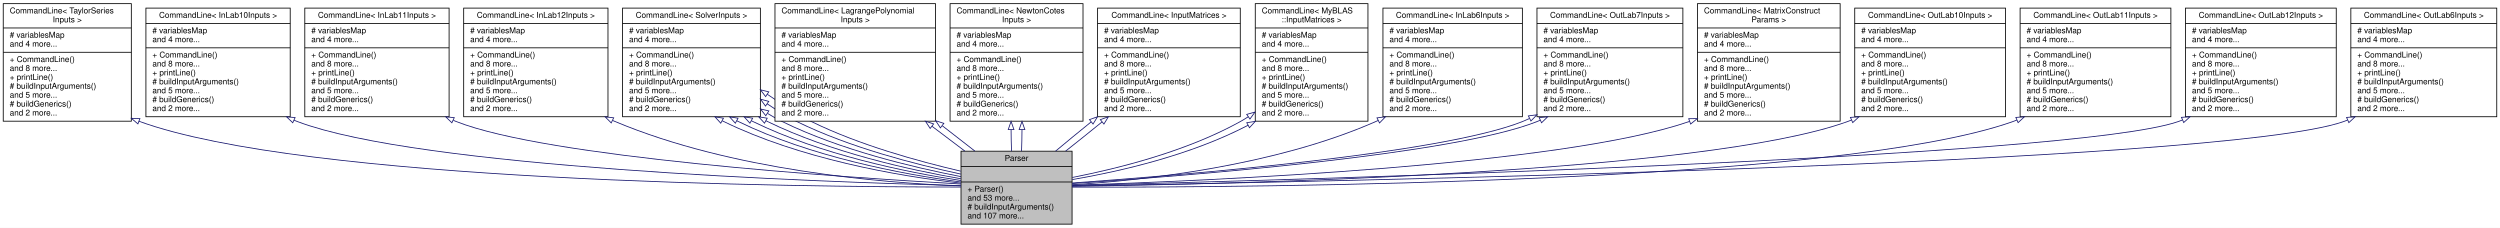
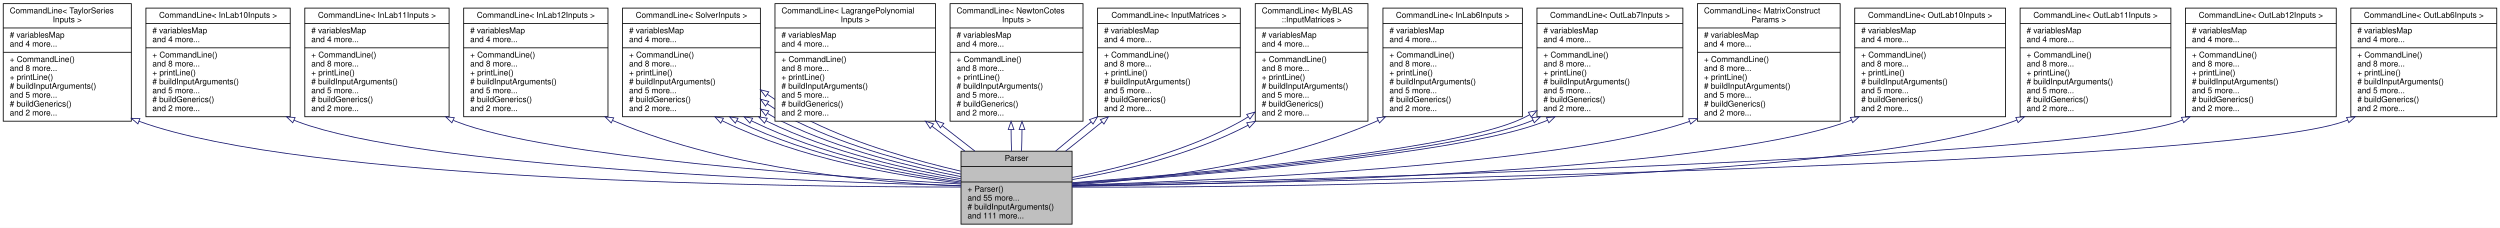
<svg xmlns="http://www.w3.org/2000/svg" xmlns:xlink="http://www.w3.org/1999/xlink" width="3084pt" height="281pt" viewBox="0.00 0.00 3084.00 281.00">
  <g id="graph0" class="graph" transform="scale(1 1) rotate(0) translate(4 277)">
    <polygon fill="white" stroke="transparent" points="-4,4 -4,-277 3080,-277 3080,4 -4,4" />
    <g id="node1" class="node">
      <g id="a_node1">
        <a xlink:title="This class is responsible for parsing command line arguments and validating user inputs.">
          <polygon fill="#bfbfbf" stroke="black" points="1181.5,-0.5 1181.5,-90.5 1318.5,-90.5 1318.5,-0.5 1181.5,-0.5" />
          <text text-anchor="middle" x="1250" y="-78.5" font-family="Helvetica,sans-Serif" font-size="10.00">Parser</text>
          <polyline fill="none" stroke="black" points="1181.5,-71.5 1318.5,-71.5 " />
          <text text-anchor="middle" x="1250" y="-59.5" font-family="Helvetica,sans-Serif" font-size="10.00"> </text>
          <polyline fill="none" stroke="black" points="1181.5,-52.5 1318.5,-52.5 " />
          <text text-anchor="start" x="1189.5" y="-40.5" font-family="Helvetica,sans-Serif" font-size="10.00">+ Parser()</text>
-           <text text-anchor="start" x="1189.5" y="-29.5" font-family="Helvetica,sans-Serif" font-size="10.00">and 53 more...</text>
+           <text text-anchor="start" x="1189.5" y="-29.5" font-family="Helvetica,sans-Serif" font-size="10.00">and 55 more...</text>
          <text text-anchor="start" x="1189.5" y="-18.5" font-family="Helvetica,sans-Serif" font-size="10.00"># buildInputArguments()</text>
-           <text text-anchor="start" x="1189.5" y="-7.5" font-family="Helvetica,sans-Serif" font-size="10.00">and 107 more...</text>
+           <text text-anchor="start" x="1189.5" y="-7.5" font-family="Helvetica,sans-Serif" font-size="10.00">and 111 more...</text>
        </a>
      </g>
    </g>
    <g id="node2" class="node">
      <g id="a_node2">
        <a xlink:href="../../dd/d02/classCommandLine.html" target="_top" xlink:title=" ">
          <polygon fill="white" stroke="black" points="0,-127.5 0,-272.5 158,-272.5 158,-127.5 0,-127.5" />
          <text text-anchor="start" x="8" y="-260.5" font-family="Helvetica,sans-Serif" font-size="10.00">CommandLine&lt; TaylorSeries</text>
          <text text-anchor="middle" x="79" y="-249.5" font-family="Helvetica,sans-Serif" font-size="10.00">Inputs &gt;</text>
          <polyline fill="none" stroke="black" points="0,-242.5 158,-242.5 " />
          <text text-anchor="start" x="8" y="-230.5" font-family="Helvetica,sans-Serif" font-size="10.00"># variablesMap</text>
          <text text-anchor="start" x="8" y="-219.5" font-family="Helvetica,sans-Serif" font-size="10.00">and 4 more...</text>
          <polyline fill="none" stroke="black" points="0,-212.5 158,-212.5 " />
          <text text-anchor="start" x="8" y="-200.5" font-family="Helvetica,sans-Serif" font-size="10.00">+ CommandLine()</text>
          <text text-anchor="start" x="8" y="-189.5" font-family="Helvetica,sans-Serif" font-size="10.00">and 8 more...</text>
          <text text-anchor="start" x="8" y="-178.5" font-family="Helvetica,sans-Serif" font-size="10.00">+ printLine()</text>
          <text text-anchor="start" x="8" y="-167.5" font-family="Helvetica,sans-Serif" font-size="10.00"># buildInputArguments()</text>
          <text text-anchor="start" x="8" y="-156.5" font-family="Helvetica,sans-Serif" font-size="10.00">and 5 more...</text>
          <text text-anchor="start" x="8" y="-145.5" font-family="Helvetica,sans-Serif" font-size="10.00"># buildGenerics()</text>
          <text text-anchor="start" x="8" y="-134.5" font-family="Helvetica,sans-Serif" font-size="10.00">and 2 more...</text>
        </a>
      </g>
    </g>
    <g id="edge1" class="edge">
      <path fill="none" stroke="midnightblue" d="M167.44,-127.42C371.9,-52.67 976.76,-46.31 1181.47,-46.25" />
      <polygon fill="none" stroke="midnightblue" points="166.1,-124.19 158.01,-131.03 168.6,-130.72 166.1,-124.19" />
    </g>
    <g id="node3" class="node">
      <g id="a_node3">
        <a xlink:href="../../dd/d02/classCommandLine.html" target="_top" xlink:title=" ">
          <polygon fill="white" stroke="black" points="176,-133 176,-267 354,-267 354,-133 176,-133" />
          <text text-anchor="middle" x="265" y="-255" font-family="Helvetica,sans-Serif" font-size="10.00">CommandLine&lt; InLab10Inputs &gt;</text>
          <polyline fill="none" stroke="black" points="176,-248 354,-248 " />
          <text text-anchor="start" x="184" y="-236" font-family="Helvetica,sans-Serif" font-size="10.00"># variablesMap</text>
          <text text-anchor="start" x="184" y="-225" font-family="Helvetica,sans-Serif" font-size="10.00">and 4 more...</text>
          <polyline fill="none" stroke="black" points="176,-218 354,-218 " />
          <text text-anchor="start" x="184" y="-206" font-family="Helvetica,sans-Serif" font-size="10.00">+ CommandLine()</text>
          <text text-anchor="start" x="184" y="-195" font-family="Helvetica,sans-Serif" font-size="10.00">and 8 more...</text>
          <text text-anchor="start" x="184" y="-184" font-family="Helvetica,sans-Serif" font-size="10.00">+ printLine()</text>
          <text text-anchor="start" x="184" y="-173" font-family="Helvetica,sans-Serif" font-size="10.00"># buildInputArguments()</text>
          <text text-anchor="start" x="184" y="-162" font-family="Helvetica,sans-Serif" font-size="10.00">and 5 more...</text>
          <text text-anchor="start" x="184" y="-151" font-family="Helvetica,sans-Serif" font-size="10.00"># buildGenerics()</text>
          <text text-anchor="start" x="184" y="-140" font-family="Helvetica,sans-Serif" font-size="10.00">and 2 more...</text>
        </a>
      </g>
    </g>
    <g id="edge2" class="edge">
      <path fill="none" stroke="midnightblue" d="M358.75,-128.69C360.16,-128.1 361.58,-127.54 363,-127 512.66,-70.31 1000.23,-52.67 1181.4,-47.99" />
      <polygon fill="none" stroke="midnightblue" points="357.13,-125.58 349.48,-132.91 360.04,-131.95 357.13,-125.58" />
    </g>
    <g id="node4" class="node">
      <g id="a_node4">
        <a xlink:href="../../dd/d02/classCommandLine.html" target="_top" xlink:title=" ">
          <polygon fill="white" stroke="black" points="372,-133 372,-267 550,-267 550,-133 372,-133" />
          <text text-anchor="middle" x="461" y="-255" font-family="Helvetica,sans-Serif" font-size="10.00">CommandLine&lt; InLab11Inputs &gt;</text>
          <polyline fill="none" stroke="black" points="372,-248 550,-248 " />
          <text text-anchor="start" x="380" y="-236" font-family="Helvetica,sans-Serif" font-size="10.00"># variablesMap</text>
          <text text-anchor="start" x="380" y="-225" font-family="Helvetica,sans-Serif" font-size="10.00">and 4 more...</text>
          <polyline fill="none" stroke="black" points="372,-218 550,-218 " />
          <text text-anchor="start" x="380" y="-206" font-family="Helvetica,sans-Serif" font-size="10.00">+ CommandLine()</text>
          <text text-anchor="start" x="380" y="-195" font-family="Helvetica,sans-Serif" font-size="10.00">and 8 more...</text>
          <text text-anchor="start" x="380" y="-184" font-family="Helvetica,sans-Serif" font-size="10.00">+ printLine()</text>
          <text text-anchor="start" x="380" y="-173" font-family="Helvetica,sans-Serif" font-size="10.00"># buildInputArguments()</text>
          <text text-anchor="start" x="380" y="-162" font-family="Helvetica,sans-Serif" font-size="10.00">and 5 more...</text>
          <text text-anchor="start" x="380" y="-151" font-family="Helvetica,sans-Serif" font-size="10.00"># buildGenerics()</text>
          <text text-anchor="start" x="380" y="-140" font-family="Helvetica,sans-Serif" font-size="10.00">and 2 more...</text>
        </a>
      </g>
    </g>
    <g id="edge3" class="edge">
      <path fill="none" stroke="midnightblue" d="M555.28,-128.53C556.52,-128 557.76,-127.49 559,-127 671.39,-82.78 1029.92,-58.52 1181.4,-50.02" />
      <polygon fill="none" stroke="midnightblue" points="553.43,-125.53 545.83,-132.91 556.37,-131.87 553.43,-125.53" />
    </g>
    <g id="node5" class="node">
      <g id="a_node5">
        <a xlink:href="../../dd/d02/classCommandLine.html" target="_top" xlink:title=" ">
          <polygon fill="white" stroke="black" points="568,-133 568,-267 746,-267 746,-133 568,-133" />
          <text text-anchor="middle" x="657" y="-255" font-family="Helvetica,sans-Serif" font-size="10.00">CommandLine&lt; InLab12Inputs &gt;</text>
          <polyline fill="none" stroke="black" points="568,-248 746,-248 " />
          <text text-anchor="start" x="576" y="-236" font-family="Helvetica,sans-Serif" font-size="10.00"># variablesMap</text>
          <text text-anchor="start" x="576" y="-225" font-family="Helvetica,sans-Serif" font-size="10.00">and 4 more...</text>
          <polyline fill="none" stroke="black" points="568,-218 746,-218 " />
          <text text-anchor="start" x="576" y="-206" font-family="Helvetica,sans-Serif" font-size="10.00">+ CommandLine()</text>
          <text text-anchor="start" x="576" y="-195" font-family="Helvetica,sans-Serif" font-size="10.00">and 8 more...</text>
          <text text-anchor="start" x="576" y="-184" font-family="Helvetica,sans-Serif" font-size="10.00">+ printLine()</text>
          <text text-anchor="start" x="576" y="-173" font-family="Helvetica,sans-Serif" font-size="10.00"># buildInputArguments()</text>
          <text text-anchor="start" x="576" y="-162" font-family="Helvetica,sans-Serif" font-size="10.00">and 5 more...</text>
          <text text-anchor="start" x="576" y="-151" font-family="Helvetica,sans-Serif" font-size="10.00"># buildGenerics()</text>
          <text text-anchor="start" x="576" y="-140" font-family="Helvetica,sans-Serif" font-size="10.00">and 2 more...</text>
        </a>
      </g>
    </g>
    <g id="edge4" class="edge">
      <path fill="none" stroke="midnightblue" d="M751.86,-128.36C752.91,-127.89 753.95,-127.44 755,-127 898.5,-66.76 1082.94,-51.4 1181.18,-47.61" />
      <polygon fill="none" stroke="midnightblue" points="750,-125.37 742.51,-132.86 753.04,-131.68 750,-125.37" />
    </g>
    <g id="node6" class="node">
      <g id="a_node6">
        <a xlink:href="../../dd/d02/classCommandLine.html" target="_top" xlink:title=" ">
          <polygon fill="white" stroke="black" points="764,-133 764,-267 934,-267 934,-133 764,-133" />
          <text text-anchor="middle" x="849" y="-255" font-family="Helvetica,sans-Serif" font-size="10.00">CommandLine&lt; SolverInputs &gt;</text>
          <polyline fill="none" stroke="black" points="764,-248 934,-248 " />
          <text text-anchor="start" x="772" y="-236" font-family="Helvetica,sans-Serif" font-size="10.00"># variablesMap</text>
          <text text-anchor="start" x="772" y="-225" font-family="Helvetica,sans-Serif" font-size="10.00">and 4 more...</text>
          <polyline fill="none" stroke="black" points="764,-218 934,-218 " />
          <text text-anchor="start" x="772" y="-206" font-family="Helvetica,sans-Serif" font-size="10.00">+ CommandLine()</text>
          <text text-anchor="start" x="772" y="-195" font-family="Helvetica,sans-Serif" font-size="10.00">and 8 more...</text>
          <text text-anchor="start" x="772" y="-184" font-family="Helvetica,sans-Serif" font-size="10.00">+ printLine()</text>
          <text text-anchor="start" x="772" y="-173" font-family="Helvetica,sans-Serif" font-size="10.00"># buildInputArguments()</text>
          <text text-anchor="start" x="772" y="-162" font-family="Helvetica,sans-Serif" font-size="10.00">and 5 more...</text>
          <text text-anchor="start" x="772" y="-151" font-family="Helvetica,sans-Serif" font-size="10.00"># buildGenerics()</text>
          <text text-anchor="start" x="772" y="-140" font-family="Helvetica,sans-Serif" font-size="10.00">and 2 more...</text>
        </a>
      </g>
    </g>
    <g id="edge5" class="edge">
      <path fill="none" stroke="midnightblue" d="M886.92,-128.03C887.62,-127.68 888.31,-127.34 889,-127 981.18,-81.9 1101.73,-59.81 1181.37,-51.13" />
      <polygon fill="none" stroke="midnightblue" points="885.12,-125.03 877.98,-132.86 888.44,-131.19 885.12,-125.03" />
    </g>
    <g id="edge16" class="edge">
      <path fill="none" stroke="midnightblue" d="M904.92,-128.03C905.62,-127.68 906.31,-127.34 907,-127 994.6,-84.14 1107.83,-62.06 1181.26,-52.52" />
      <polygon fill="none" stroke="midnightblue" points="903.11,-125.03 895.97,-132.86 906.43,-131.19 903.11,-125.03" />
    </g>
-     <g id="edge23" class="edge">
+     <g id="edge24" class="edge">
      <path fill="none" stroke="midnightblue" d="M922.92,-128.03C923.62,-127.68 924.31,-127.34 925,-127 1007.65,-86.56 1113.12,-64.62 1181.45,-54.26" />
      <polygon fill="none" stroke="midnightblue" points="921.11,-125.03 913.96,-132.86 924.43,-131.2 921.11,-125.03" />
    </g>
-     <g id="edge24" class="edge">
+     <g id="edge25" class="edge">
      <path fill="none" stroke="midnightblue" d="M940.92,-128.03C941.62,-127.68 942.31,-127.34 943,-127 1020.21,-89.22 1117.32,-67.59 1181.41,-56.46" />
      <polygon fill="none" stroke="midnightblue" points="939.1,-125.04 931.95,-132.86 942.42,-131.2 939.1,-125.04" />
    </g>
-     <g id="edge25" class="edge">
+     <g id="edge26" class="edge">
      <path fill="none" stroke="midnightblue" d="M942.85,-137.04C948.85,-133.37 954.92,-129.97 961,-127 1032.52,-92.01 1121.11,-70.87 1181.48,-59.1" />
      <polygon fill="none" stroke="midnightblue" points="940.68,-134.27 934.11,-142.59 944.43,-140.18 940.68,-134.27" />
    </g>
-     <g id="edge26" class="edge">
+     <g id="edge27" class="edge">
      <path fill="none" stroke="midnightblue" d="M942.38,-148.97C954.43,-140.78 966.7,-133.02 979,-127 1044.58,-94.91 1124.51,-74.48 1181.39,-62.23" />
      <polygon fill="none" stroke="midnightblue" points="940.33,-146.14 934.08,-154.7 944.3,-151.9 940.33,-146.14" />
    </g>
-     <g id="edge27" class="edge">
+     <g id="edge28" class="edge">
      <path fill="none" stroke="midnightblue" d="M942.52,-160.69C960.89,-148.48 978.91,-135.85 997,-127 1056.52,-97.88 1127.86,-78.35 1181.19,-65.84" />
      <polygon fill="none" stroke="midnightblue" points="940.48,-157.84 934.05,-166.26 944.33,-163.69 940.48,-157.84" />
    </g>
    <g id="node7" class="node">
      <g id="a_node7">
        <a xlink:href="../../dd/d02/classCommandLine.html" target="_top" xlink:title=" ">
          <polygon fill="white" stroke="black" points="952,-127.5 952,-272.5 1150,-272.5 1150,-127.5 952,-127.5" />
          <text text-anchor="start" x="960" y="-260.5" font-family="Helvetica,sans-Serif" font-size="10.00">CommandLine&lt; LagrangePolynomial</text>
          <text text-anchor="middle" x="1051" y="-249.5" font-family="Helvetica,sans-Serif" font-size="10.00">Inputs &gt;</text>
          <polyline fill="none" stroke="black" points="952,-242.5 1150,-242.5 " />
          <text text-anchor="start" x="960" y="-230.5" font-family="Helvetica,sans-Serif" font-size="10.00"># variablesMap</text>
          <text text-anchor="start" x="960" y="-219.5" font-family="Helvetica,sans-Serif" font-size="10.00">and 4 more...</text>
          <polyline fill="none" stroke="black" points="952,-212.5 1150,-212.5 " />
          <text text-anchor="start" x="960" y="-200.5" font-family="Helvetica,sans-Serif" font-size="10.00">+ CommandLine()</text>
          <text text-anchor="start" x="960" y="-189.5" font-family="Helvetica,sans-Serif" font-size="10.00">and 8 more...</text>
          <text text-anchor="start" x="960" y="-178.5" font-family="Helvetica,sans-Serif" font-size="10.00">+ printLine()</text>
          <text text-anchor="start" x="960" y="-167.5" font-family="Helvetica,sans-Serif" font-size="10.00"># buildInputArguments()</text>
          <text text-anchor="start" x="960" y="-156.5" font-family="Helvetica,sans-Serif" font-size="10.00">and 5 more...</text>
          <text text-anchor="start" x="960" y="-145.5" font-family="Helvetica,sans-Serif" font-size="10.00"># buildGenerics()</text>
          <text text-anchor="start" x="960" y="-134.5" font-family="Helvetica,sans-Serif" font-size="10.00">and 2 more...</text>
        </a>
      </g>
    </g>
    <g id="edge6" class="edge">
      <path fill="none" stroke="midnightblue" d="M1145.69,-121.26C1159.41,-110.76 1173.24,-100.31 1186.16,-90.68" />
      <polygon fill="none" stroke="midnightblue" points="1143.45,-118.57 1137.64,-127.44 1147.71,-124.13 1143.45,-118.57" />
    </g>
    <g id="edge17" class="edge">
      <path fill="none" stroke="midnightblue" d="M1158.46,-121.82C1172.4,-111.13 1186.12,-100.47 1198.55,-90.67" />
      <polygon fill="none" stroke="midnightblue" points="1156.06,-119.25 1150.24,-128.11 1160.31,-124.81 1156.06,-119.25" />
    </g>
    <g id="node8" class="node">
      <g id="a_node8">
        <a xlink:href="../../dd/d02/classCommandLine.html" target="_top" xlink:title=" ">
          <polygon fill="white" stroke="black" points="1168,-127.5 1168,-272.5 1332,-272.5 1332,-127.5 1168,-127.5" />
          <text text-anchor="start" x="1176" y="-260.5" font-family="Helvetica,sans-Serif" font-size="10.00">CommandLine&lt; NewtonCotes</text>
          <text text-anchor="middle" x="1250" y="-249.5" font-family="Helvetica,sans-Serif" font-size="10.00">Inputs &gt;</text>
          <polyline fill="none" stroke="black" points="1168,-242.5 1332,-242.5 " />
          <text text-anchor="start" x="1176" y="-230.5" font-family="Helvetica,sans-Serif" font-size="10.00"># variablesMap</text>
          <text text-anchor="start" x="1176" y="-219.5" font-family="Helvetica,sans-Serif" font-size="10.00">and 4 more...</text>
          <polyline fill="none" stroke="black" points="1168,-212.5 1332,-212.5 " />
          <text text-anchor="start" x="1176" y="-200.5" font-family="Helvetica,sans-Serif" font-size="10.00">+ CommandLine()</text>
          <text text-anchor="start" x="1176" y="-189.5" font-family="Helvetica,sans-Serif" font-size="10.00">and 8 more...</text>
          <text text-anchor="start" x="1176" y="-178.5" font-family="Helvetica,sans-Serif" font-size="10.00">+ printLine()</text>
          <text text-anchor="start" x="1176" y="-167.5" font-family="Helvetica,sans-Serif" font-size="10.00"># buildInputArguments()</text>
          <text text-anchor="start" x="1176" y="-156.5" font-family="Helvetica,sans-Serif" font-size="10.00">and 5 more...</text>
          <text text-anchor="start" x="1176" y="-145.5" font-family="Helvetica,sans-Serif" font-size="10.00"># buildGenerics()</text>
          <text text-anchor="start" x="1176" y="-134.5" font-family="Helvetica,sans-Serif" font-size="10.00">and 2 more...</text>
        </a>
      </g>
    </g>
    <g id="edge7" class="edge">
      <path fill="none" stroke="midnightblue" d="M1243.27,-116.94C1243.32,-107.86 1243.51,-98.88 1243.82,-90.54" />
      <polygon fill="none" stroke="midnightblue" points="1239.77,-117.21 1243.26,-127.22 1246.77,-117.22 1239.77,-117.21" />
    </g>
    <g id="edge18" class="edge">
      <path fill="none" stroke="midnightblue" d="M1256.73,-116.94C1256.68,-107.86 1256.49,-98.88 1256.18,-90.54" />
      <polygon fill="none" stroke="midnightblue" points="1253.23,-117.22 1256.74,-127.22 1260.23,-117.21 1253.23,-117.22" />
    </g>
    <g id="node9" class="node">
      <g id="a_node9">
        <a xlink:href="../../dd/d02/classCommandLine.html" target="_top" xlink:title=" ">
          <polygon fill="white" stroke="black" points="1350,-133 1350,-267 1526,-267 1526,-133 1350,-133" />
          <text text-anchor="middle" x="1438" y="-255" font-family="Helvetica,sans-Serif" font-size="10.00">CommandLine&lt; InputMatrices &gt;</text>
          <polyline fill="none" stroke="black" points="1350,-248 1526,-248 " />
          <text text-anchor="start" x="1358" y="-236" font-family="Helvetica,sans-Serif" font-size="10.00"># variablesMap</text>
          <text text-anchor="start" x="1358" y="-225" font-family="Helvetica,sans-Serif" font-size="10.00">and 4 more...</text>
          <polyline fill="none" stroke="black" points="1350,-218 1526,-218 " />
          <text text-anchor="start" x="1358" y="-206" font-family="Helvetica,sans-Serif" font-size="10.00">+ CommandLine()</text>
          <text text-anchor="start" x="1358" y="-195" font-family="Helvetica,sans-Serif" font-size="10.00">and 8 more...</text>
          <text text-anchor="start" x="1358" y="-184" font-family="Helvetica,sans-Serif" font-size="10.00">+ printLine()</text>
          <text text-anchor="start" x="1358" y="-173" font-family="Helvetica,sans-Serif" font-size="10.00"># buildInputArguments()</text>
          <text text-anchor="start" x="1358" y="-162" font-family="Helvetica,sans-Serif" font-size="10.00">and 5 more...</text>
          <text text-anchor="start" x="1358" y="-151" font-family="Helvetica,sans-Serif" font-size="10.00"># buildGenerics()</text>
          <text text-anchor="start" x="1358" y="-140" font-family="Helvetica,sans-Serif" font-size="10.00">and 2 more...</text>
        </a>
      </g>
    </g>
    <g id="edge8" class="edge">
      <path fill="none" stroke="midnightblue" d="M1341.99,-126.59C1326.8,-114.3 1311.67,-101.88 1298.19,-90.61" />
      <polygon fill="none" stroke="midnightblue" points="1339.96,-129.45 1349.94,-133 1344.35,-124 1339.96,-129.45" />
    </g>
    <g id="edge20" class="edge">
      <path fill="none" stroke="midnightblue" d="M1355.48,-126.59C1340.38,-114.3 1324.88,-101.88 1310.57,-90.61" />
      <polygon fill="none" stroke="midnightblue" points="1353.37,-129.39 1363.33,-133 1357.79,-123.96 1353.37,-129.39" />
    </g>
    <g id="node10" class="node">
      <g id="a_node10">
        <a xlink:href="../../dd/d02/classCommandLine.html" target="_top" xlink:title=" ">
          <polygon fill="white" stroke="black" points="1544.5,-127.5 1544.5,-272.5 1683.5,-272.5 1683.5,-127.5 1544.5,-127.5" />
          <text text-anchor="start" x="1552.5" y="-260.5" font-family="Helvetica,sans-Serif" font-size="10.00">CommandLine&lt; MyBLAS</text>
          <text text-anchor="middle" x="1614" y="-249.5" font-family="Helvetica,sans-Serif" font-size="10.00">::InputMatrices &gt;</text>
          <polyline fill="none" stroke="black" points="1544.5,-242.5 1683.5,-242.5 " />
          <text text-anchor="start" x="1552.5" y="-230.5" font-family="Helvetica,sans-Serif" font-size="10.00"># variablesMap</text>
          <text text-anchor="start" x="1552.5" y="-219.5" font-family="Helvetica,sans-Serif" font-size="10.00">and 4 more...</text>
          <polyline fill="none" stroke="black" points="1544.5,-212.5 1683.5,-212.5 " />
          <text text-anchor="start" x="1552.5" y="-200.5" font-family="Helvetica,sans-Serif" font-size="10.00">+ CommandLine()</text>
          <text text-anchor="start" x="1552.5" y="-189.5" font-family="Helvetica,sans-Serif" font-size="10.00">and 8 more...</text>
          <text text-anchor="start" x="1552.5" y="-178.5" font-family="Helvetica,sans-Serif" font-size="10.00">+ printLine()</text>
          <text text-anchor="start" x="1552.5" y="-167.5" font-family="Helvetica,sans-Serif" font-size="10.00"># buildInputArguments()</text>
          <text text-anchor="start" x="1552.5" y="-156.5" font-family="Helvetica,sans-Serif" font-size="10.00">and 5 more...</text>
          <text text-anchor="start" x="1552.5" y="-145.5" font-family="Helvetica,sans-Serif" font-size="10.00"># buildGenerics()</text>
          <text text-anchor="start" x="1552.5" y="-134.5" font-family="Helvetica,sans-Serif" font-size="10.00">and 2 more...</text>
        </a>
      </g>
    </g>
    <g id="edge9" class="edge">
      <path fill="none" stroke="midnightblue" d="M1535.74,-132.9C1532.52,-130.8 1529.27,-128.82 1526,-127 1460.27,-90.48 1376.63,-69.41 1318.67,-58.06" />
      <polygon fill="none" stroke="midnightblue" points="1533.93,-135.91 1544.14,-138.74 1537.92,-130.16 1533.93,-135.91" />
    </g>
    <g id="edge19" class="edge">
      <path fill="none" stroke="midnightblue" d="M1535.58,-122.47C1465.37,-85.74 1378.23,-65.62 1318.69,-55.46" />
      <polygon fill="none" stroke="midnightblue" points="1534.02,-125.61 1544.49,-127.27 1537.34,-119.45 1534.02,-125.61" />
    </g>
    <g id="node11" class="node">
      <g id="a_node11">
        <a xlink:href="../../dd/d02/classCommandLine.html" target="_top" xlink:title=" ">
          <polygon fill="white" stroke="black" points="1702,-133 1702,-267 1874,-267 1874,-133 1702,-133" />
          <text text-anchor="middle" x="1788" y="-255" font-family="Helvetica,sans-Serif" font-size="10.00">CommandLine&lt; InLab6Inputs &gt;</text>
          <polyline fill="none" stroke="black" points="1702,-248 1874,-248 " />
          <text text-anchor="start" x="1710" y="-236" font-family="Helvetica,sans-Serif" font-size="10.00"># variablesMap</text>
          <text text-anchor="start" x="1710" y="-225" font-family="Helvetica,sans-Serif" font-size="10.00">and 4 more...</text>
          <polyline fill="none" stroke="black" points="1702,-218 1874,-218 " />
          <text text-anchor="start" x="1710" y="-206" font-family="Helvetica,sans-Serif" font-size="10.00">+ CommandLine()</text>
          <text text-anchor="start" x="1710" y="-195" font-family="Helvetica,sans-Serif" font-size="10.00">and 8 more...</text>
          <text text-anchor="start" x="1710" y="-184" font-family="Helvetica,sans-Serif" font-size="10.00">+ printLine()</text>
          <text text-anchor="start" x="1710" y="-173" font-family="Helvetica,sans-Serif" font-size="10.00"># buildInputArguments()</text>
          <text text-anchor="start" x="1710" y="-162" font-family="Helvetica,sans-Serif" font-size="10.00">and 5 more...</text>
          <text text-anchor="start" x="1710" y="-151" font-family="Helvetica,sans-Serif" font-size="10.00"># buildGenerics()</text>
          <text text-anchor="start" x="1710" y="-140" font-family="Helvetica,sans-Serif" font-size="10.00">and 2 more...</text>
        </a>
      </g>
    </g>
    <g id="edge10" class="edge">
      <path fill="none" stroke="midnightblue" d="M1696.05,-128.38C1695.04,-127.91 1694.02,-127.45 1693,-127 1568.31,-72.19 1408.12,-54.7 1318.53,-49.12" />
      <polygon fill="none" stroke="midnightblue" points="1694.64,-131.59 1705.15,-132.95 1697.78,-125.33 1694.64,-131.59" />
    </g>
    <g id="node12" class="node">
      <g id="a_node12">
        <a xlink:href="../../dd/d02/classCommandLine.html" target="_top" xlink:title=" ">
          <polygon fill="white" stroke="black" points="1892,-133 1892,-267 2072,-267 2072,-133 1892,-133" />
          <text text-anchor="middle" x="1982" y="-255" font-family="Helvetica,sans-Serif" font-size="10.00">CommandLine&lt; OutLab7Inputs &gt;</text>
          <polyline fill="none" stroke="black" points="1892,-248 2072,-248 " />
          <text text-anchor="start" x="1900" y="-236" font-family="Helvetica,sans-Serif" font-size="10.00"># variablesMap</text>
          <text text-anchor="start" x="1900" y="-225" font-family="Helvetica,sans-Serif" font-size="10.00">and 4 more...</text>
          <polyline fill="none" stroke="black" points="1892,-218 2072,-218 " />
          <text text-anchor="start" x="1900" y="-206" font-family="Helvetica,sans-Serif" font-size="10.00">+ CommandLine()</text>
          <text text-anchor="start" x="1900" y="-195" font-family="Helvetica,sans-Serif" font-size="10.00">and 8 more...</text>
          <text text-anchor="start" x="1900" y="-184" font-family="Helvetica,sans-Serif" font-size="10.00">+ printLine()</text>
          <text text-anchor="start" x="1900" y="-173" font-family="Helvetica,sans-Serif" font-size="10.00"># buildInputArguments()</text>
          <text text-anchor="start" x="1900" y="-162" font-family="Helvetica,sans-Serif" font-size="10.00">and 5 more...</text>
          <text text-anchor="start" x="1900" y="-151" font-family="Helvetica,sans-Serif" font-size="10.00"># buildGenerics()</text>
          <text text-anchor="start" x="1900" y="-140" font-family="Helvetica,sans-Serif" font-size="10.00">and 2 more...</text>
        </a>
      </g>
    </g>
    <g id="edge11" class="edge">
-       <path fill="none" stroke="midnightblue" d="M1882.73,-130.78C1879.83,-129.42 1876.92,-128.16 1874,-127 1773.6,-87.17 1458.88,-61.31 1318.57,-51.25" />
-       <polygon fill="none" stroke="midnightblue" points="1881.41,-134.03 1891.92,-135.39 1884.55,-127.77 1881.41,-134.03" />
+       <path fill="none" stroke="midnightblue" d="M1883.17,-135.51C1877.18,-132.31 1871.11,-129.42 1865,-127 1765.82,-87.66 1457.51,-61.94 1318.61,-51.62" />
+       <polygon fill="none" stroke="midnightblue" points="1881.46,-138.56 1891.89,-140.42 1884.89,-132.46 1881.46,-138.56" />
    </g>
    <g id="edge22" class="edge">
-       <path fill="none" stroke="midnightblue" d="M1896.16,-128.72C1894.78,-128.13 1893.39,-127.55 1892,-127 1789.28,-86.25 1462.24,-60.13 1318.62,-50.58" />
-       <polygon fill="none" stroke="midnightblue" points="1894.71,-131.91 1905.25,-132.97 1897.67,-125.57 1894.71,-131.91" />
+       <path fill="none" stroke="midnightblue" d="M1887.16,-128.72C1885.78,-128.13 1884.39,-127.55 1883,-127 1781.44,-86.71 1460.59,-60.72 1318.67,-50.91" />
+       <polygon fill="none" stroke="midnightblue" points="1885.71,-131.91 1896.25,-132.97 1888.67,-125.57 1885.71,-131.91" />
+     </g>
+     <g id="edge23" class="edge">
+       <path fill="none" stroke="midnightblue" d="M1905.16,-128.72C1903.78,-128.13 1902.39,-127.55 1901,-127 1797.19,-85.82 1464.24,-59.57 1318.7,-50.28" />
+       <polygon fill="none" stroke="midnightblue" points="1903.7,-131.9 1914.24,-132.97 1906.67,-125.56 1903.7,-131.9" />
    </g>
    <g id="node13" class="node">
      <g id="a_node13">
        <a xlink:href="../../dd/d02/classCommandLine.html" target="_top" xlink:title=" ">
          <polygon fill="white" stroke="black" points="2090,-127.5 2090,-272.5 2266,-272.5 2266,-127.5 2090,-127.5" />
          <text text-anchor="start" x="2098" y="-260.5" font-family="Helvetica,sans-Serif" font-size="10.00">CommandLine&lt; MatrixConstruct</text>
          <text text-anchor="middle" x="2178" y="-249.5" font-family="Helvetica,sans-Serif" font-size="10.00">Params &gt;</text>
          <polyline fill="none" stroke="black" points="2090,-242.5 2266,-242.5 " />
          <text text-anchor="start" x="2098" y="-230.5" font-family="Helvetica,sans-Serif" font-size="10.00"># variablesMap</text>
          <text text-anchor="start" x="2098" y="-219.5" font-family="Helvetica,sans-Serif" font-size="10.00">and 4 more...</text>
          <polyline fill="none" stroke="black" points="2090,-212.5 2266,-212.5 " />
          <text text-anchor="start" x="2098" y="-200.5" font-family="Helvetica,sans-Serif" font-size="10.00">+ CommandLine()</text>
          <text text-anchor="start" x="2098" y="-189.5" font-family="Helvetica,sans-Serif" font-size="10.00">and 8 more...</text>
          <text text-anchor="start" x="2098" y="-178.5" font-family="Helvetica,sans-Serif" font-size="10.00">+ printLine()</text>
          <text text-anchor="start" x="2098" y="-167.5" font-family="Helvetica,sans-Serif" font-size="10.00"># buildInputArguments()</text>
          <text text-anchor="start" x="2098" y="-156.5" font-family="Helvetica,sans-Serif" font-size="10.00">and 5 more...</text>
          <text text-anchor="start" x="2098" y="-145.5" font-family="Helvetica,sans-Serif" font-size="10.00"># buildGenerics()</text>
          <text text-anchor="start" x="2098" y="-134.5" font-family="Helvetica,sans-Serif" font-size="10.00">and 2 more...</text>
        </a>
      </g>
    </g>
    <g id="edge12" class="edge">
      <path fill="none" stroke="midnightblue" d="M2080.31,-127.25C1923.83,-72.76 1488.23,-53.95 1318.66,-48.43" />
      <polygon fill="none" stroke="midnightblue" points="2079.17,-130.56 2089.77,-130.72 2081.58,-123.99 2079.17,-130.56" />
    </g>
    <g id="node14" class="node">
      <g id="a_node14">
        <a xlink:href="../../dd/d02/classCommandLine.html" target="_top" xlink:title=" ">
          <polygon fill="white" stroke="black" points="2284,-133 2284,-267 2470,-267 2470,-133 2284,-133" />
          <text text-anchor="middle" x="2377" y="-255" font-family="Helvetica,sans-Serif" font-size="10.00">CommandLine&lt; OutLab10Inputs &gt;</text>
          <polyline fill="none" stroke="black" points="2284,-248 2470,-248 " />
          <text text-anchor="start" x="2292" y="-236" font-family="Helvetica,sans-Serif" font-size="10.00"># variablesMap</text>
          <text text-anchor="start" x="2292" y="-225" font-family="Helvetica,sans-Serif" font-size="10.00">and 4 more...</text>
          <polyline fill="none" stroke="black" points="2284,-218 2470,-218 " />
          <text text-anchor="start" x="2292" y="-206" font-family="Helvetica,sans-Serif" font-size="10.00">+ CommandLine()</text>
          <text text-anchor="start" x="2292" y="-195" font-family="Helvetica,sans-Serif" font-size="10.00">and 8 more...</text>
          <text text-anchor="start" x="2292" y="-184" font-family="Helvetica,sans-Serif" font-size="10.00">+ printLine()</text>
          <text text-anchor="start" x="2292" y="-173" font-family="Helvetica,sans-Serif" font-size="10.00"># buildInputArguments()</text>
          <text text-anchor="start" x="2292" y="-162" font-family="Helvetica,sans-Serif" font-size="10.00">and 5 more...</text>
          <text text-anchor="start" x="2292" y="-151" font-family="Helvetica,sans-Serif" font-size="10.00"># buildGenerics()</text>
          <text text-anchor="start" x="2292" y="-140" font-family="Helvetica,sans-Serif" font-size="10.00">and 2 more...</text>
        </a>
      </g>
    </g>
    <g id="edge13" class="edge">
      <path fill="none" stroke="midnightblue" d="M2279.93,-128.88C2278.29,-128.22 2276.65,-127.59 2275,-127 2098.19,-63.16 1518.48,-49.88 1318.53,-47.17" />
      <polygon fill="none" stroke="midnightblue" points="2278.71,-132.17 2289.28,-132.99 2281.53,-125.76 2278.71,-132.17" />
    </g>
    <g id="node15" class="node">
      <g id="a_node15">
        <a xlink:href="../../dd/d02/classCommandLine.html" target="_top" xlink:title=" ">
          <polygon fill="white" stroke="black" points="2488,-133 2488,-267 2674,-267 2674,-133 2488,-133" />
          <text text-anchor="middle" x="2581" y="-255" font-family="Helvetica,sans-Serif" font-size="10.00">CommandLine&lt; OutLab11Inputs &gt;</text>
          <polyline fill="none" stroke="black" points="2488,-248 2674,-248 " />
          <text text-anchor="start" x="2496" y="-236" font-family="Helvetica,sans-Serif" font-size="10.00"># variablesMap</text>
          <text text-anchor="start" x="2496" y="-225" font-family="Helvetica,sans-Serif" font-size="10.00">and 4 more...</text>
          <polyline fill="none" stroke="black" points="2488,-218 2674,-218 " />
          <text text-anchor="start" x="2496" y="-206" font-family="Helvetica,sans-Serif" font-size="10.00">+ CommandLine()</text>
          <text text-anchor="start" x="2496" y="-195" font-family="Helvetica,sans-Serif" font-size="10.00">and 8 more...</text>
          <text text-anchor="start" x="2496" y="-184" font-family="Helvetica,sans-Serif" font-size="10.00">+ printLine()</text>
          <text text-anchor="start" x="2496" y="-173" font-family="Helvetica,sans-Serif" font-size="10.00"># buildInputArguments()</text>
          <text text-anchor="start" x="2496" y="-162" font-family="Helvetica,sans-Serif" font-size="10.00">and 5 more...</text>
          <text text-anchor="start" x="2496" y="-151" font-family="Helvetica,sans-Serif" font-size="10.00"># buildGenerics()</text>
          <text text-anchor="start" x="2496" y="-140" font-family="Helvetica,sans-Serif" font-size="10.00">and 2 more...</text>
        </a>
      </g>
    </g>
    <g id="edge14" class="edge">
      <path fill="none" stroke="midnightblue" d="M2483.94,-128.85C2482.3,-128.2 2480.65,-127.58 2479,-127 2262.55,-50.43 1544.4,-45.67 1318.59,-46.13" />
      <polygon fill="none" stroke="midnightblue" points="2482.74,-132.15 2493.3,-132.91 2485.52,-125.72 2482.74,-132.15" />
    </g>
    <g id="node16" class="node">
      <g id="a_node16">
        <a xlink:href="../../dd/d02/classCommandLine.html" target="_top" xlink:title=" ">
          <polygon fill="white" stroke="black" points="2692,-133 2692,-267 2878,-267 2878,-133 2692,-133" />
          <text text-anchor="middle" x="2785" y="-255" font-family="Helvetica,sans-Serif" font-size="10.00">CommandLine&lt; OutLab12Inputs &gt;</text>
          <polyline fill="none" stroke="black" points="2692,-248 2878,-248 " />
          <text text-anchor="start" x="2700" y="-236" font-family="Helvetica,sans-Serif" font-size="10.00"># variablesMap</text>
          <text text-anchor="start" x="2700" y="-225" font-family="Helvetica,sans-Serif" font-size="10.00">and 4 more...</text>
          <polyline fill="none" stroke="black" points="2692,-218 2878,-218 " />
          <text text-anchor="start" x="2700" y="-206" font-family="Helvetica,sans-Serif" font-size="10.00">+ CommandLine()</text>
          <text text-anchor="start" x="2700" y="-195" font-family="Helvetica,sans-Serif" font-size="10.00">and 8 more...</text>
          <text text-anchor="start" x="2700" y="-184" font-family="Helvetica,sans-Serif" font-size="10.00">+ printLine()</text>
          <text text-anchor="start" x="2700" y="-173" font-family="Helvetica,sans-Serif" font-size="10.00"># buildInputArguments()</text>
          <text text-anchor="start" x="2700" y="-162" font-family="Helvetica,sans-Serif" font-size="10.00">and 5 more...</text>
          <text text-anchor="start" x="2700" y="-151" font-family="Helvetica,sans-Serif" font-size="10.00"># buildGenerics()</text>
          <text text-anchor="start" x="2700" y="-140" font-family="Helvetica,sans-Serif" font-size="10.00">and 2 more...</text>
        </a>
      </g>
    </g>
    <g id="edge15" class="edge">
      <path fill="none" stroke="midnightblue" d="M2688.06,-128.87C2686.37,-128.21 2684.69,-127.59 2683,-127 2553.52,-81.87 1587.2,-54.83 1318.91,-48.14" />
      <polygon fill="none" stroke="midnightblue" points="2687.06,-132.25 2697.62,-133 2689.83,-125.83 2687.06,-132.25" />
    </g>
    <g id="node17" class="node">
      <g id="a_node17">
        <a xlink:href="../../dd/d02/classCommandLine.html" target="_top" xlink:title=" ">
          <polygon fill="white" stroke="black" points="2896,-133 2896,-267 3076,-267 3076,-133 2896,-133" />
          <text text-anchor="middle" x="2986" y="-255" font-family="Helvetica,sans-Serif" font-size="10.00">CommandLine&lt; OutLab6Inputs &gt;</text>
          <polyline fill="none" stroke="black" points="2896,-248 3076,-248 " />
          <text text-anchor="start" x="2904" y="-236" font-family="Helvetica,sans-Serif" font-size="10.00"># variablesMap</text>
          <text text-anchor="start" x="2904" y="-225" font-family="Helvetica,sans-Serif" font-size="10.00">and 4 more...</text>
          <polyline fill="none" stroke="black" points="2896,-218 3076,-218 " />
          <text text-anchor="start" x="2904" y="-206" font-family="Helvetica,sans-Serif" font-size="10.00">+ CommandLine()</text>
          <text text-anchor="start" x="2904" y="-195" font-family="Helvetica,sans-Serif" font-size="10.00">and 8 more...</text>
          <text text-anchor="start" x="2904" y="-184" font-family="Helvetica,sans-Serif" font-size="10.00">+ printLine()</text>
          <text text-anchor="start" x="2904" y="-173" font-family="Helvetica,sans-Serif" font-size="10.00"># buildInputArguments()</text>
          <text text-anchor="start" x="2904" y="-162" font-family="Helvetica,sans-Serif" font-size="10.00">and 5 more...</text>
          <text text-anchor="start" x="2904" y="-151" font-family="Helvetica,sans-Serif" font-size="10.00"># buildGenerics()</text>
          <text text-anchor="start" x="2904" y="-140" font-family="Helvetica,sans-Serif" font-size="10.00">and 2 more...</text>
        </a>
      </g>
    </g>
    <g id="edge21" class="edge">
      <path fill="none" stroke="midnightblue" d="M2891.95,-128.86C2890.3,-128.2 2888.65,-127.58 2887,-127 2737.64,-74.34 1610.07,-52.39 1318.6,-47.56" />
      <polygon fill="none" stroke="midnightblue" points="2890.74,-132.15 2901.3,-132.96 2893.55,-125.74 2890.74,-132.15" />
    </g>
  </g>
</svg>
